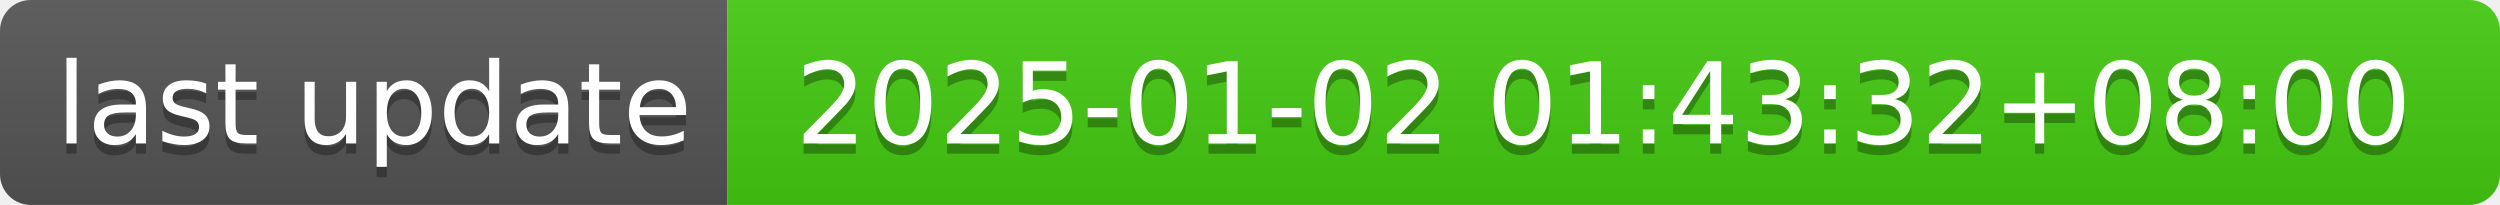
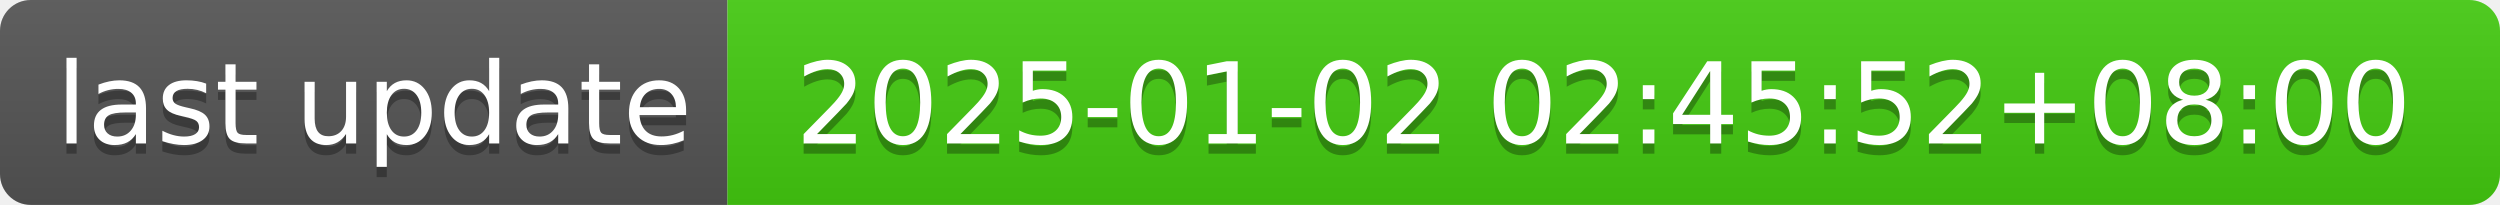
- <svg xmlns="http://www.w3.org/2000/svg" width="244" height="20" role="img" aria-label="last update: 2025-01-02 01:43:32+08:00">
+ <svg xmlns="http://www.w3.org/2000/svg" width="244" height="20" role="img" aria-label="last update: 2025-01-02 02:45:52+08:00">
  <linearGradient id="s" x2="0" y2="100%">
    <stop offset="0" stop-color="#bbb" stop-opacity=".1" />
    <stop offset="1" stop-opacity=".1" />
  </linearGradient>
  <clipPath id="r">
    <rect width="244" height="20" rx="3" fill="#fff" />
  </clipPath>
  <g clip-path="url(#r)">
    <rect width="71" height="20" fill="#555" />
    <rect x="71" width="173" height="20" fill="#4c1" />
    <rect width="244" height="20" fill="url(#s)" />
  </g>
  <g fill="#fff" text-anchor="middle" font-family="Verdana,Geneva,DejaVu Sans,sans-serif" text-rendering="geometricPrecision" font-size="110">
    <text aria-hidden="true" x="365" y="150" fill="#010101" fill-opacity=".3" transform="scale(.1)" textLength="610">last update</text>
    <text x="365" y="140" transform="scale(.1)" fill="#fff" textLength="610">last update</text>
-     <text aria-hidden="true" x="1565" y="150" fill="#010101" fill-opacity=".3" transform="scale(.1)" textLength="1630">2025-01-02 01:43:32+08:00</text>
-     <text x="1565" y="140" transform="scale(.1)" fill="#fff" textLength="1630">2025-01-02 01:43:32+08:00</text>
+     <text aria-hidden="true" x="1565" y="150" fill="#010101" fill-opacity=".3" transform="scale(.1)" textLength="1630">2025-01-02 02:45:52+08:00</text>
+     <text x="1565" y="140" transform="scale(.1)" fill="#fff" textLength="1630">2025-01-02 02:45:52+08:00</text>
  </g>
</svg>
